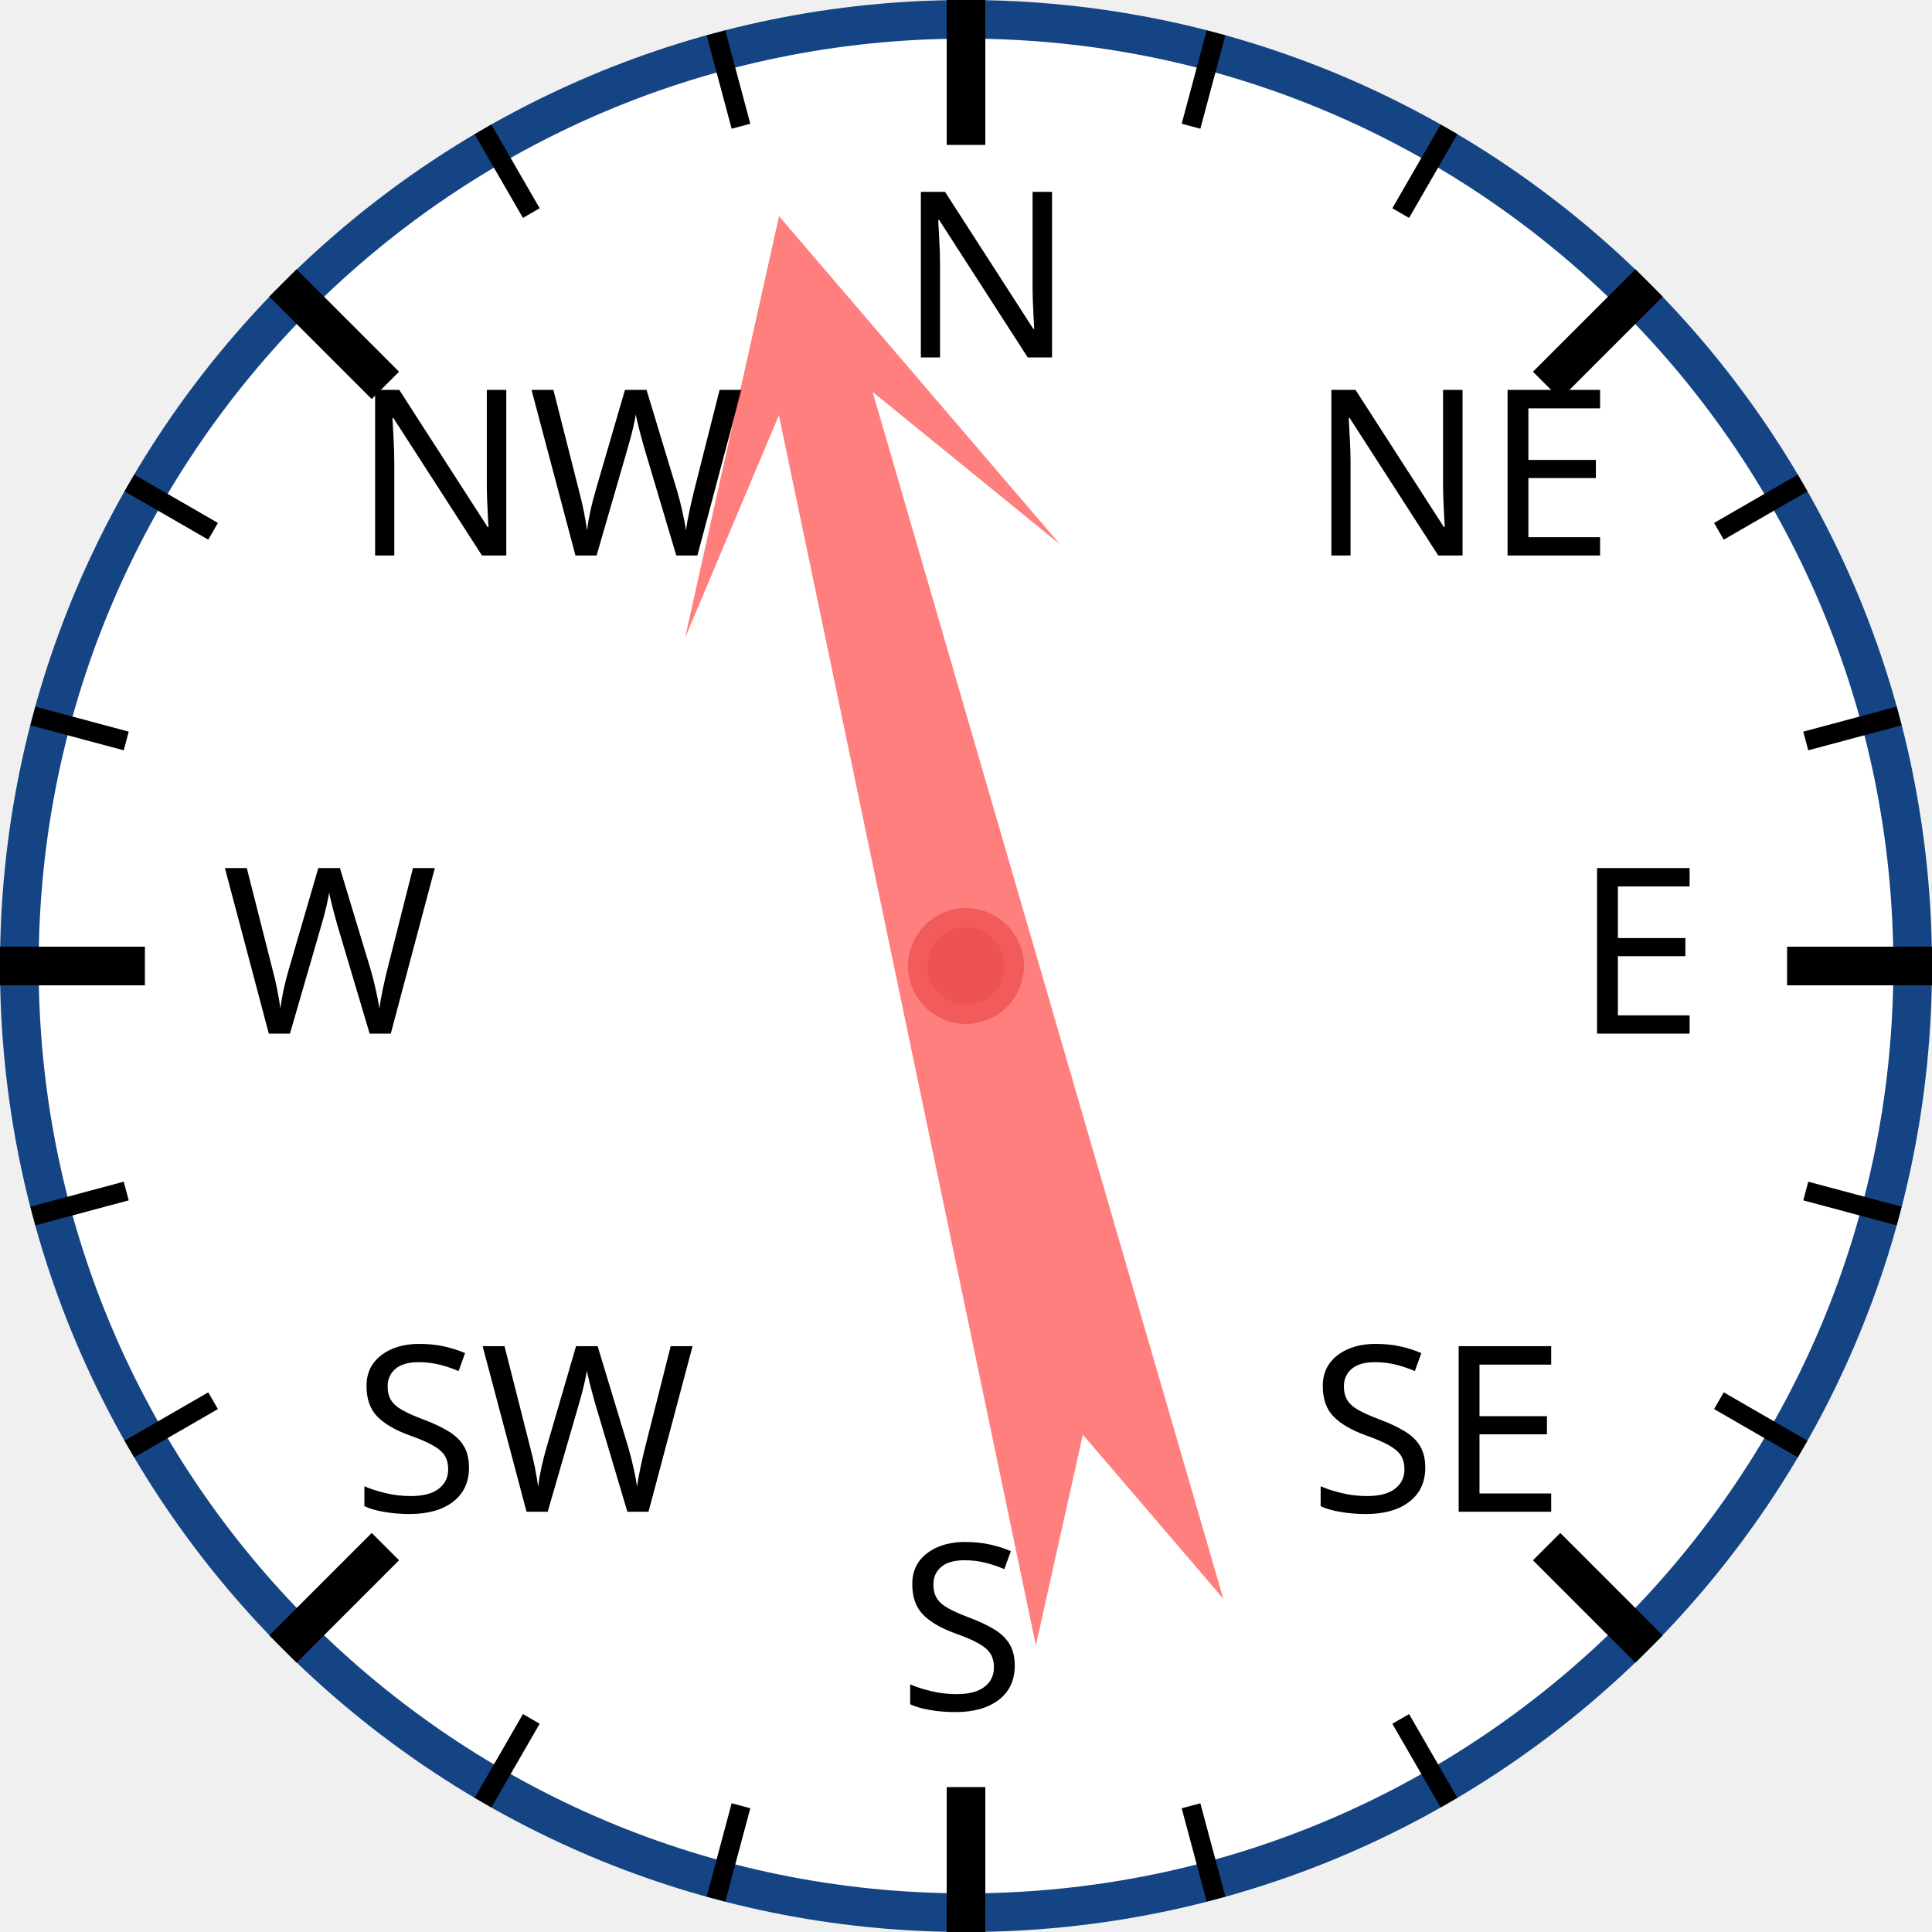
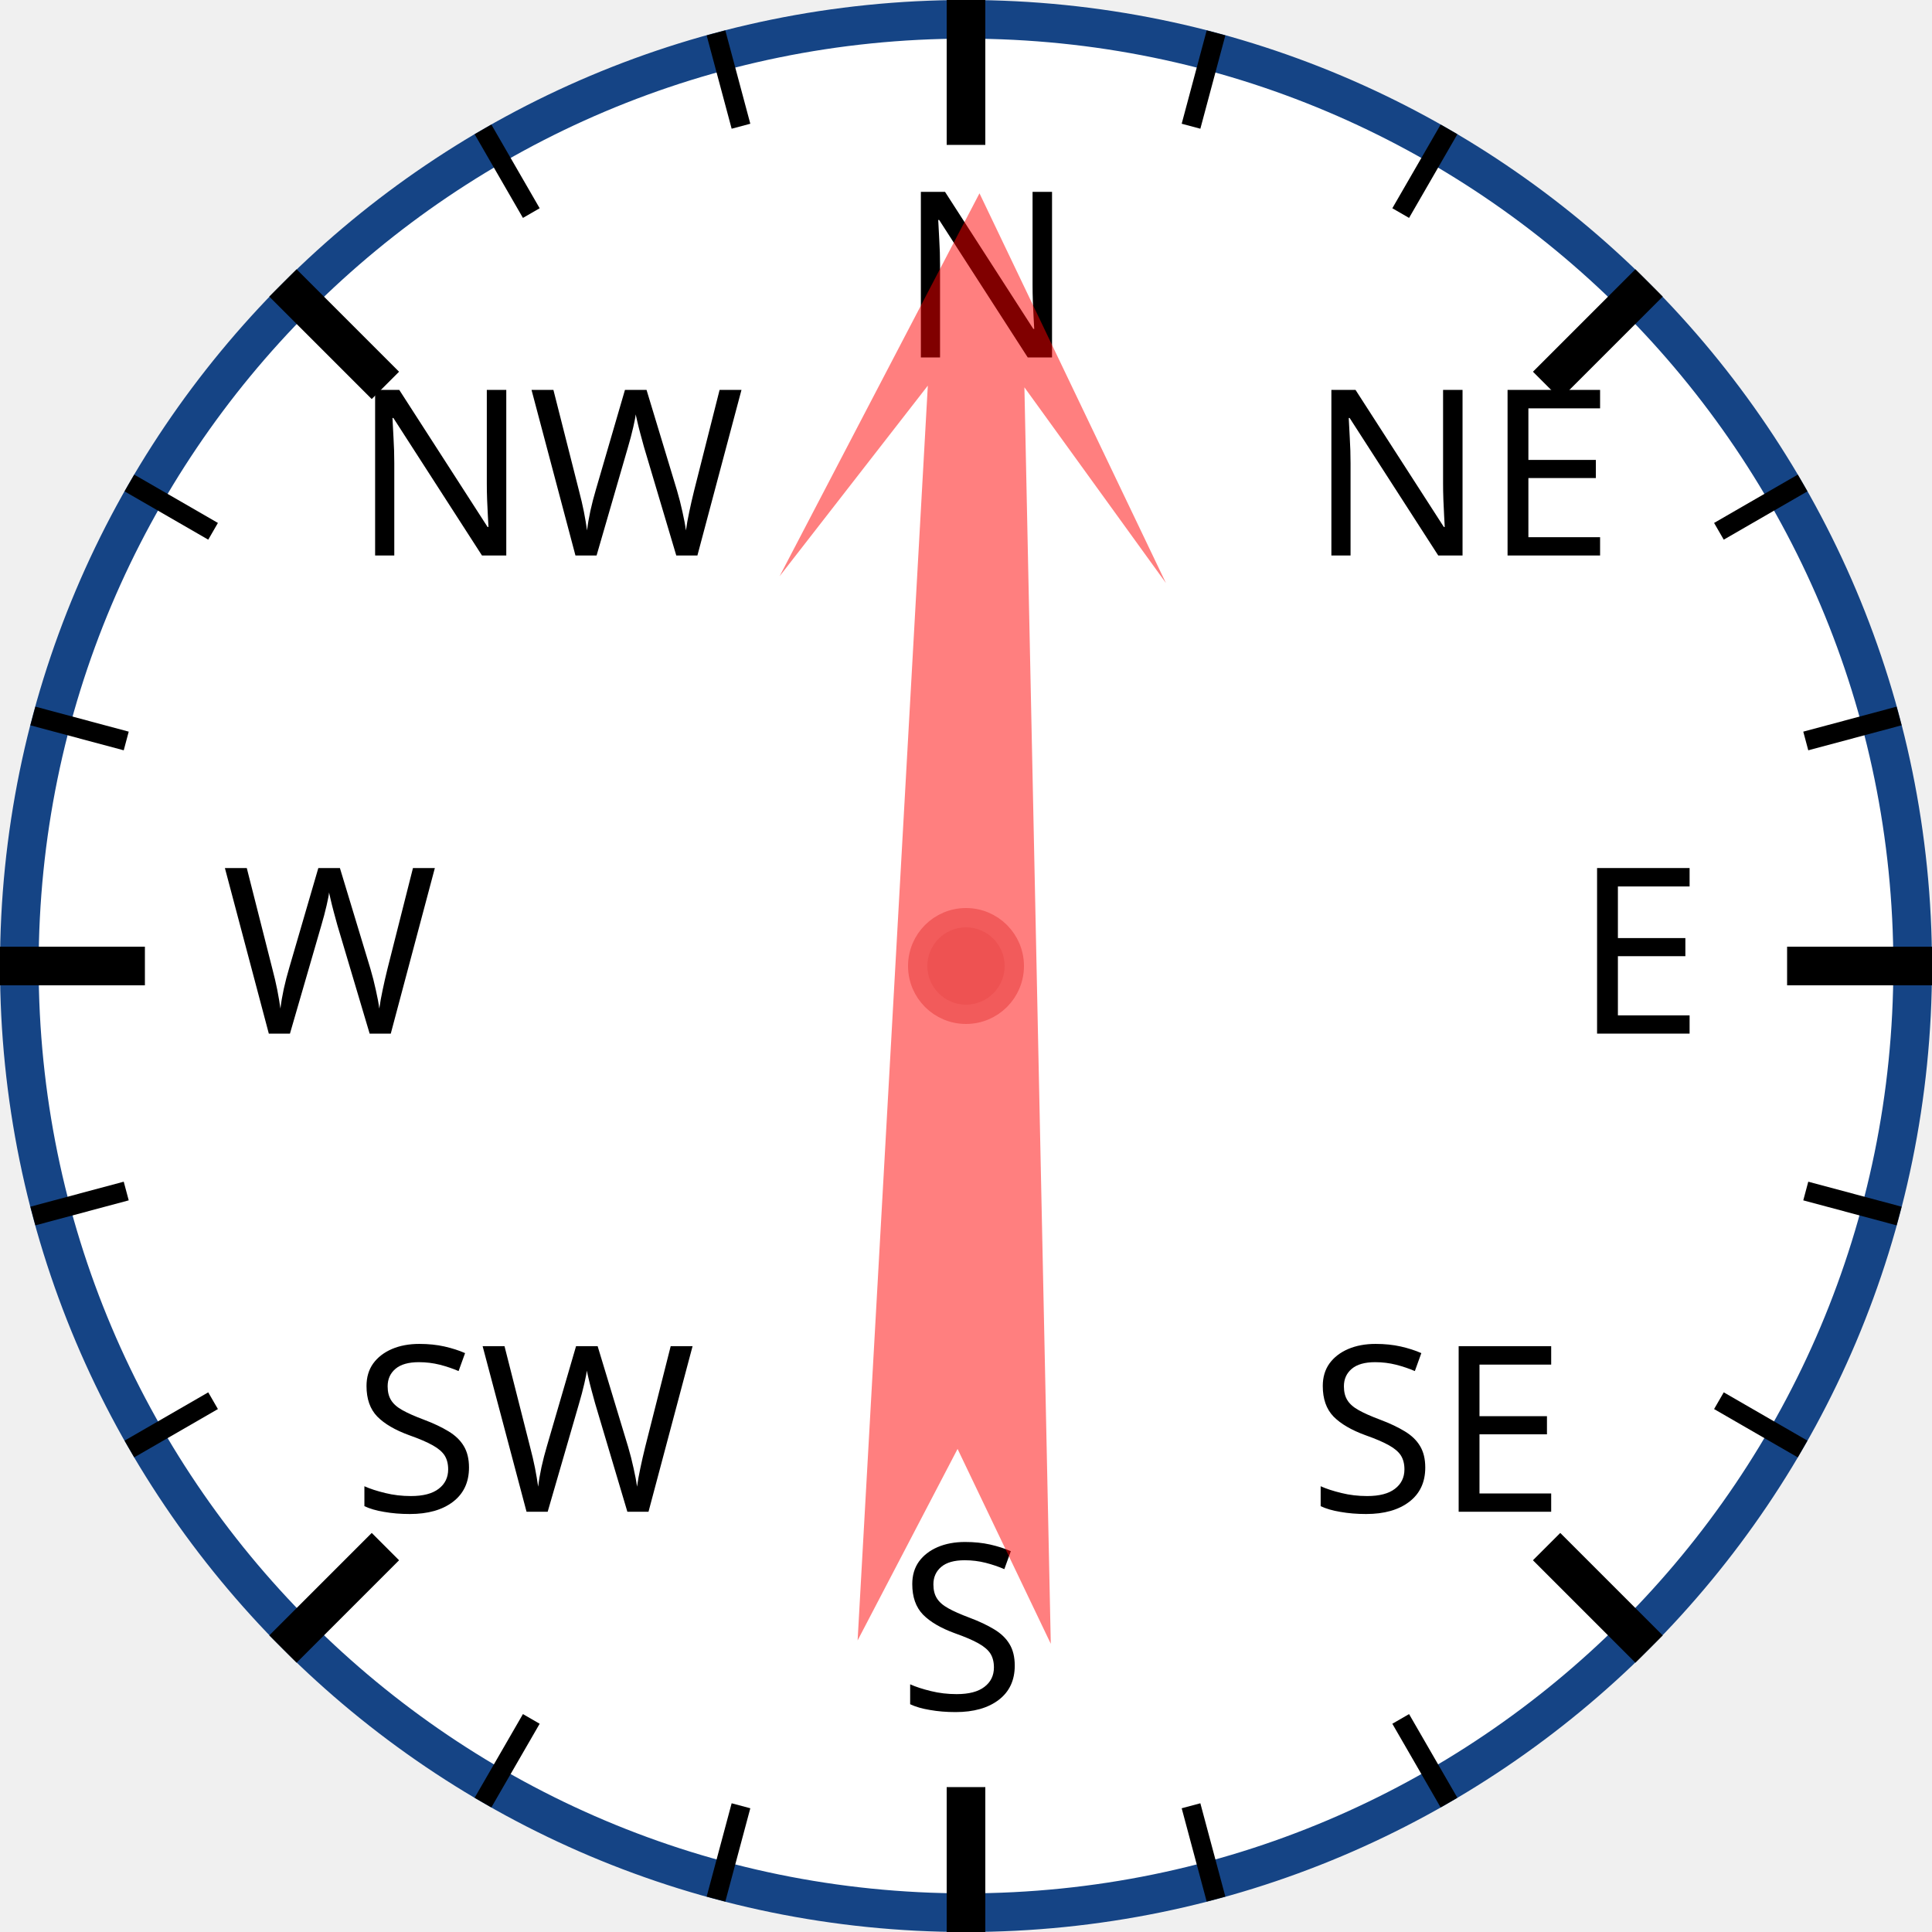
<svg xmlns="http://www.w3.org/2000/svg" width="120px" height="120px" viewBox="0 0 200 200">
  <circle cx="100" cy="100" r="98" style="fill: white; stroke: #154485; stroke-width: 4;" />
  <text x="93.0" y="37.0" style="font-family: sans-serif; font-size: 18pt;">N</text>
  <line x1="100.0" y1="0.0" x2="100.0" y2="15.0" style="stroke: black; stroke-width: 4;" />
  <line x1="74.118" y1="3.407" x2="76.706" y2="13.067" style="stroke: black; stroke-width: 2;" />
  <line x1="50" y1="13.397" x2="55" y2="22.058" style="stroke: black; stroke-width: 2;" />
  <text x="36.503" y="57.503" style="font-family: sans-serif; font-size: 18pt;">NW</text>
  <line x1="29.289" y1="29.289" x2="39.896" y2="39.896" style="stroke: black; stroke-width: 4;" />
  <line x1="13.397" y1="50" x2="22.058" y2="55" style="stroke: black; stroke-width: 2;" />
  <line x1="3.407" y1="74.118" x2="13.067" y2="76.706" style="stroke: black; stroke-width: 2;" />
  <text x="23.0" y="107.0" style="font-family: sans-serif; font-size: 18pt;">W</text>
  <line x1="0.0" y1="100.0" x2="15.0" y2="100.0" style="stroke: black; stroke-width: 4;" />
  <line x1="3.407" y1="125.882" x2="13.067" y2="123.294" style="stroke: black; stroke-width: 2;" />
  <line x1="13.397" y1="150" x2="22.058" y2="145" style="stroke: black; stroke-width: 2;" />
  <text x="36.503" y="156.497" style="font-family: sans-serif; font-size: 18pt;">SW</text>
  <line x1="29.289" y1="170.711" x2="39.896" y2="160.104" style="stroke: black; stroke-width: 4;" />
  <line x1="50" y1="186.603" x2="55" y2="177.942" style="stroke: black; stroke-width: 2;" />
  <line x1="74.118" y1="196.593" x2="76.706" y2="186.933" style="stroke: black; stroke-width: 2;" />
  <text x="93" y="177.0" style="font-family: sans-serif; font-size: 18pt;">S</text>
  <line x1="100" y1="200.0" x2="100" y2="185.0" style="stroke: black; stroke-width: 4;" />
  <line x1="125.882" y1="196.593" x2="123.294" y2="186.933" style="stroke: black; stroke-width: 2;" />
  <line x1="150.0" y1="186.603" x2="145.0" y2="177.942" style="stroke: black; stroke-width: 2;" />
  <text x="135.497" y="156.497" style="font-family: sans-serif; font-size: 18pt;">SE</text>
  <line x1="170.711" y1="170.711" x2="160.104" y2="160.104" style="stroke: black; stroke-width: 4;" />
  <line x1="186.603" y1="150" x2="177.942" y2="145" style="stroke: black; stroke-width: 2;" />
  <line x1="196.593" y1="125.882" x2="186.933" y2="123.294" style="stroke: black; stroke-width: 2;" />
  <text x="163.0" y="107" style="font-family: sans-serif; font-size: 18pt;">E</text>
  <line x1="200.0" y1="100" x2="185.0" y2="100" style="stroke: black; stroke-width: 4;" />
  <line x1="196.593" y1="74.118" x2="186.933" y2="76.706" style="stroke: black; stroke-width: 2;" />
  <line x1="186.603" y1="50" x2="177.942" y2="55" style="stroke: black; stroke-width: 2;" />
  <text x="135.497" y="57.503" style="font-family: sans-serif; font-size: 18pt;">NE</text>
  <line x1="170.711" y1="29.289" x2="160.104" y2="39.896" style="stroke: black; stroke-width: 4;" />
  <line x1="150" y1="13.397" x2="145" y2="22.058" style="stroke: black; stroke-width: 2;" />
  <line x1="125.882" y1="3.407" x2="123.294" y2="13.067" style="stroke: black; stroke-width: 2;" />
-   <polygon points="100 20 120 60 105 40 110 170 100 150 90 170 95 40 80 60" style="fill: red; fill-opacity: 0.5;" transform="rotate(346,100,100)" />
+   <polygon points="100 20 120 60 105 40 110 170 100 150 90 170 95 40 80 60" style="fill: red; fill-opacity: 0.5;" transform="rotate(1,100,100)" />
  <circle cx="100" cy="100" r="5" style="fill: #EE5252; stroke: #F25B5B; stroke-width: 2;" />
</svg>
